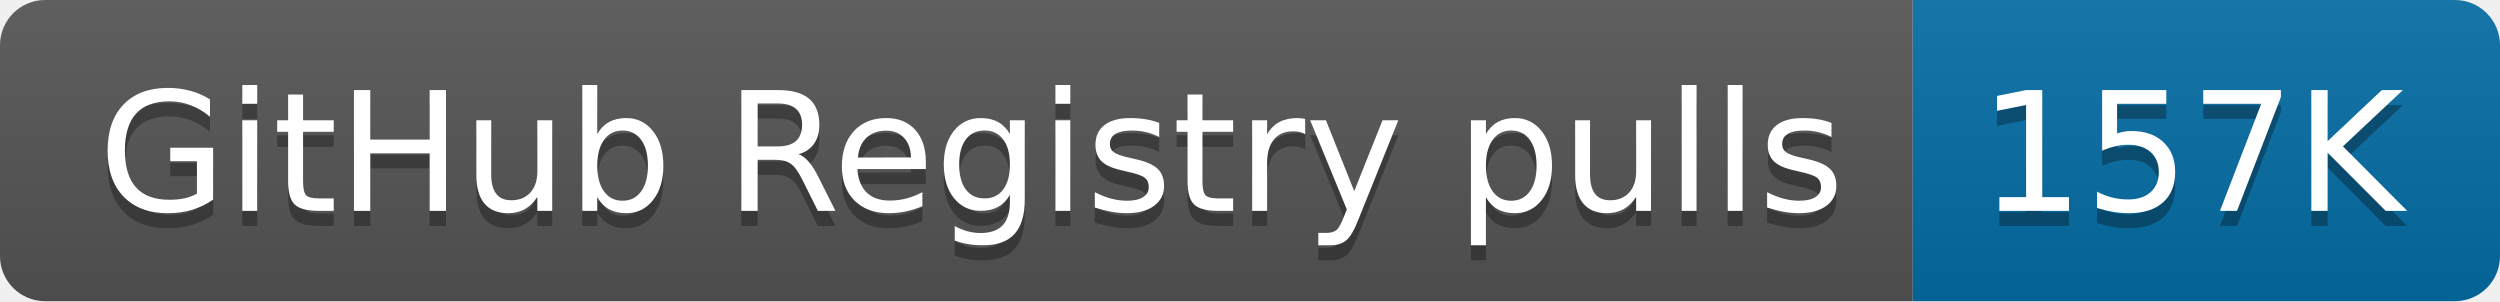
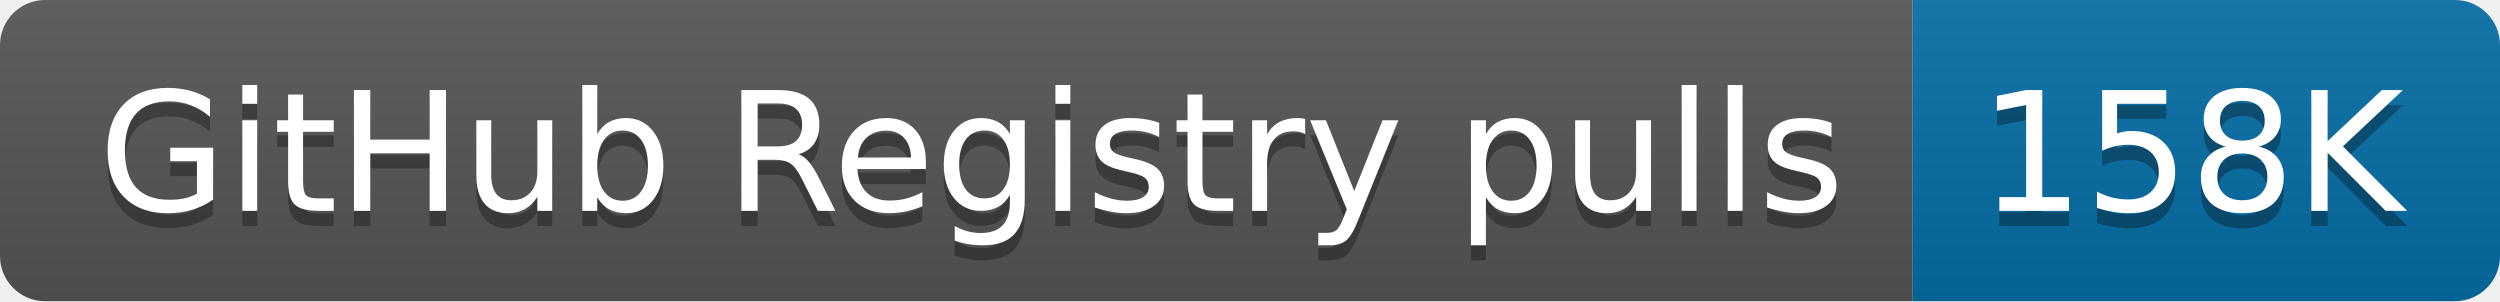
- <svg xmlns="http://www.w3.org/2000/svg" width="166" height="20" role="img" aria-label="GitHub Registry pulls: 157K">
+ <svg xmlns="http://www.w3.org/2000/svg" width="166" height="20" role="img" aria-label="GitHub Registry pulls: 158K">
  <linearGradient id="s" x2="0" y2="100%">
    <stop offset="0" stop-color="#bbb" stop-opacity=".1" />
    <stop offset="1" stop-opacity=".1" />
  </linearGradient>
  <clipPath id="r">
    <rect width="166" height="20" rx="3" fill="#fff" />
  </clipPath>
  <g clip-path="url(#r)">
    <rect width="127" height="20" fill="#555" />
    <rect x="127" width="39" height="20" fill="#066da5" />
    <rect width="166" height="20" fill="url(#s)" />
  </g>
  <g fill="#fff" text-anchor="middle" font-family="Verdana,Geneva,DejaVu Sans,sans-serif" text-rendering="geometricPrecision" font-size="110">
    <text aria-hidden="true" x="645" y="150" fill="#010101" fill-opacity=".3" transform="scale(.1)" textLength="1170">GitHub Registry pulls</text>
    <text x="645" y="140" transform="scale(.1)" fill="#fff" textLength="1170">GitHub Registry pulls</text>
-     <text aria-hidden="true" x="1455" y="150" fill="#010101" fill-opacity=".3" transform="scale(.1)" textLength="290">157K</text>
-     <text x="1455" y="140" transform="scale(.1)" fill="#fff" textLength="290">157K</text>
+     <text aria-hidden="true" x="1455" y="150" fill="#010101" fill-opacity=".3" transform="scale(.1)" textLength="290">158K</text>
+     <text x="1455" y="140" transform="scale(.1)" fill="#fff" textLength="290">158K</text>
  </g>
</svg>
